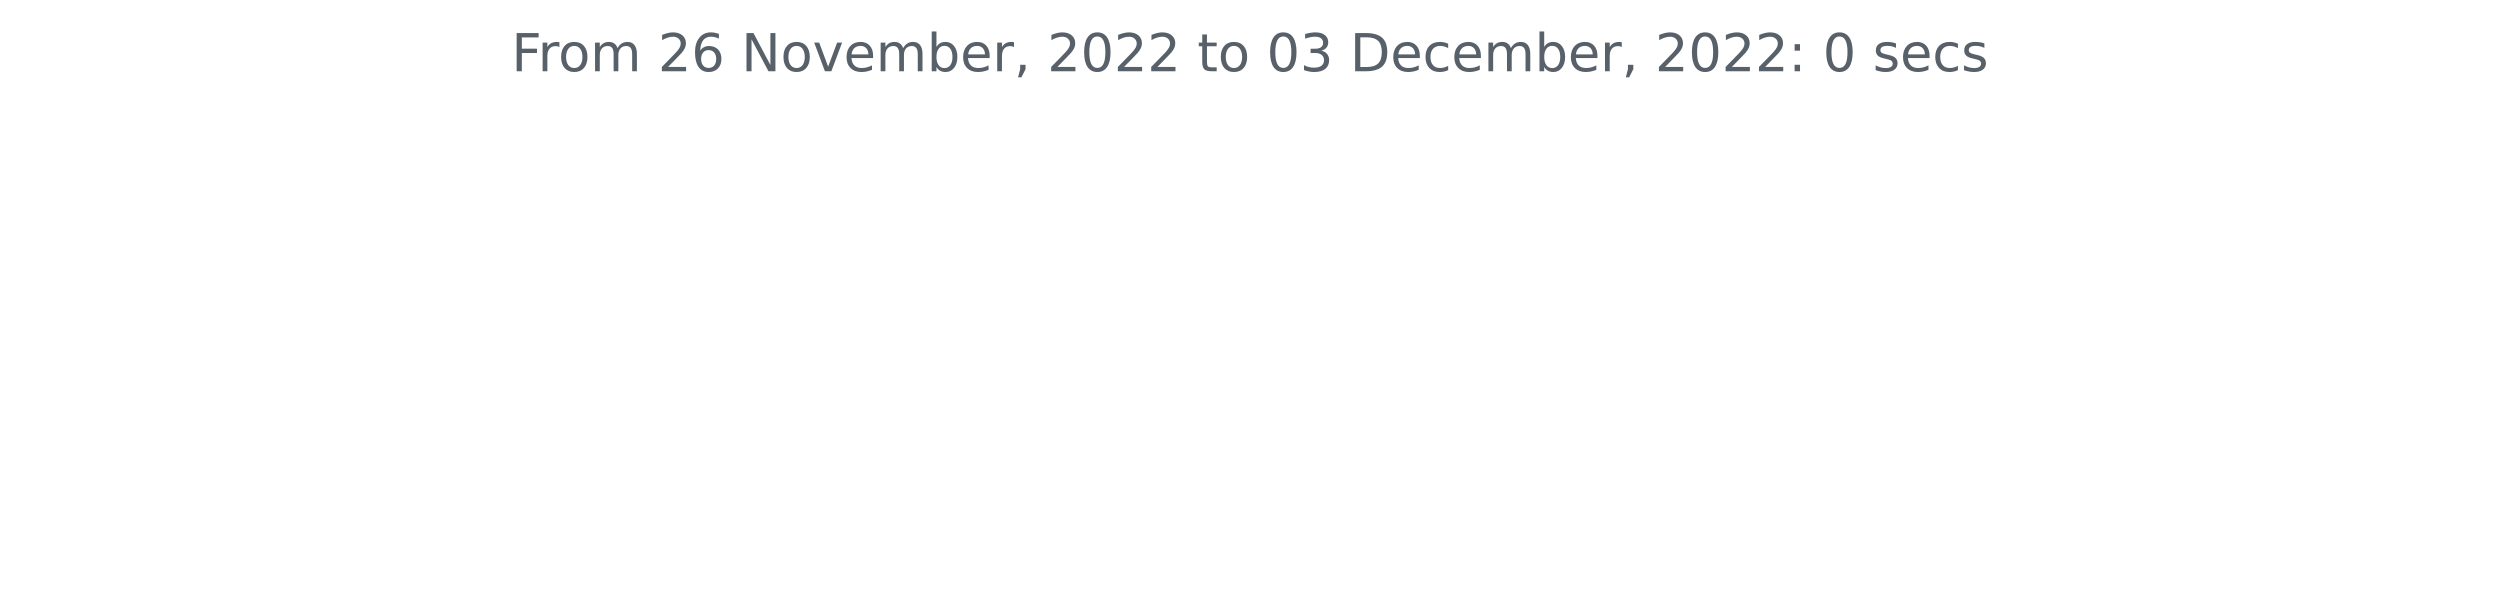
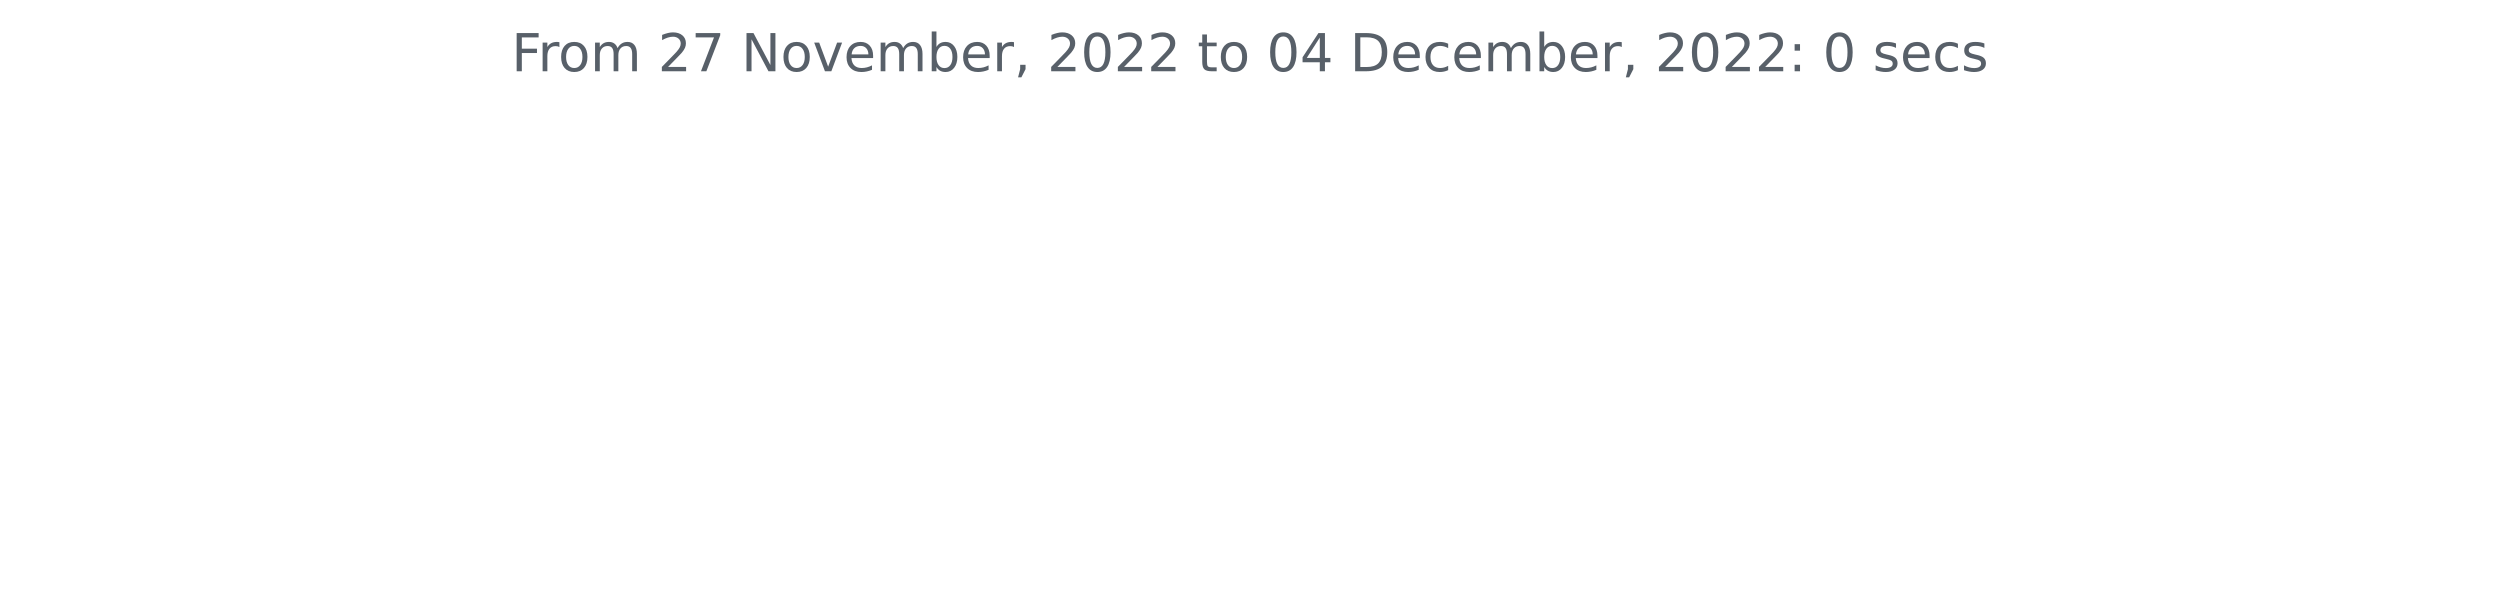
<svg xmlns="http://www.w3.org/2000/svg" xmlns:xlink="http://www.w3.org/1999/xlink" width="572.4pt" height="140.398pt" viewBox="0 0 572.4 140.398" version="1.1">
  <defs>
    <style type="text/css">*{stroke-linejoin: round; stroke-linecap: butt}</style>
  </defs>
  <g id="figure_1">
    <g id="patch_1">
      <path d="M 0 140.398  L 572.4 140.398  L 572.4 0  L 0 0  L 0 140.398  z " style="fill: none" />
    </g>
    <g id="axes_1">
      <g id="matplotlib.axis_1" />
      <g id="matplotlib.axis_2" />
      <g id="text_1">
        <g style="fill: #586069" transform="translate(117.1172 16.31812)scale(0.12 -0.12)">
          <defs>
            <path id="DejaVuSans-46" d="M 628 4666  L 3309 4666  L 3309 4134  L 1259 4134  L 1259 2759  L 3109 2759  L 3109 2228  L 1259 2228  L 1259 0  L 628 0  L 628 4666  z " transform="scale(0.015625)" />
            <path id="DejaVuSans-72" d="M 2631 2963  Q 2534 3019 2420 3045  Q 2306 3072 2169 3072  Q 1681 3072 1420 2755  Q 1159 2438 1159 1844  L 1159 0  L 581 0  L 581 3500  L 1159 3500  L 1159 2956  Q 1341 3275 1631 3429  Q 1922 3584 2338 3584  Q 2397 3584 2469 3576  Q 2541 3569 2628 3553  L 2631 2963  z " transform="scale(0.015625)" />
            <path id="DejaVuSans-6f" d="M 1959 3097  Q 1497 3097 1228 2736  Q 959 2375 959 1747  Q 959 1119 1226 758  Q 1494 397 1959 397  Q 2419 397 2687 759  Q 2956 1122 2956 1747  Q 2956 2369 2687 2733  Q 2419 3097 1959 3097  z M 1959 3584  Q 2709 3584 3137 3096  Q 3566 2609 3566 1747  Q 3566 888 3137 398  Q 2709 -91 1959 -91  Q 1206 -91 779 398  Q 353 888 353 1747  Q 353 2609 779 3096  Q 1206 3584 1959 3584  z " transform="scale(0.015625)" />
            <path id="DejaVuSans-6d" d="M 3328 2828  Q 3544 3216 3844 3400  Q 4144 3584 4550 3584  Q 5097 3584 5394 3201  Q 5691 2819 5691 2113  L 5691 0  L 5113 0  L 5113 2094  Q 5113 2597 4934 2840  Q 4756 3084 4391 3084  Q 3944 3084 3684 2787  Q 3425 2491 3425 1978  L 3425 0  L 2847 0  L 2847 2094  Q 2847 2600 2669 2842  Q 2491 3084 2119 3084  Q 1678 3084 1418 2786  Q 1159 2488 1159 1978  L 1159 0  L 581 0  L 581 3500  L 1159 3500  L 1159 2956  Q 1356 3278 1631 3431  Q 1906 3584 2284 3584  Q 2666 3584 2933 3390  Q 3200 3197 3328 2828  z " transform="scale(0.015625)" />
            <path id="DejaVuSans-20" transform="scale(0.015625)" />
            <path id="DejaVuSans-32" d="M 1228 531  L 3431 531  L 3431 0  L 469 0  L 469 531  Q 828 903 1448 1529  Q 2069 2156 2228 2338  Q 2531 2678 2651 2914  Q 2772 3150 2772 3378  Q 2772 3750 2511 3984  Q 2250 4219 1831 4219  Q 1534 4219 1204 4116  Q 875 4013 500 3803  L 500 4441  Q 881 4594 1212 4672  Q 1544 4750 1819 4750  Q 2544 4750 2975 4387  Q 3406 4025 3406 3419  Q 3406 3131 3298 2873  Q 3191 2616 2906 2266  Q 2828 2175 2409 1742  Q 1991 1309 1228 531  z " transform="scale(0.015625)" />
-             <path id="DejaVuSans-36" d="M 2113 2584  Q 1688 2584 1439 2293  Q 1191 2003 1191 1497  Q 1191 994 1439 701  Q 1688 409 2113 409  Q 2538 409 2786 701  Q 3034 994 3034 1497  Q 3034 2003 2786 2293  Q 2538 2584 2113 2584  z M 3366 4563  L 3366 3988  Q 3128 4100 2886 4159  Q 2644 4219 2406 4219  Q 1781 4219 1451 3797  Q 1122 3375 1075 2522  Q 1259 2794 1537 2939  Q 1816 3084 2150 3084  Q 2853 3084 3261 2657  Q 3669 2231 3669 1497  Q 3669 778 3244 343  Q 2819 -91 2113 -91  Q 1303 -91 875 529  Q 447 1150 447 2328  Q 447 3434 972 4092  Q 1497 4750 2381 4750  Q 2619 4750 2861 4703  Q 3103 4656 3366 4563  z " transform="scale(0.015625)" />
+             <path id="DejaVuSans-37" d="M 525 4666  L 3525 4666  L 3525 4397  L 1831 0  L 1172 0  L 2766 4134  L 525 4134  L 525 4666  z " transform="scale(0.015625)" />
            <path id="DejaVuSans-4e" d="M 628 4666  L 1478 4666  L 3547 763  L 3547 4666  L 4159 4666  L 4159 0  L 3309 0  L 1241 3903  L 1241 0  L 628 0  L 628 4666  z " transform="scale(0.015625)" />
            <path id="DejaVuSans-76" d="M 191 3500  L 800 3500  L 1894 563  L 2988 3500  L 3597 3500  L 2284 0  L 1503 0  L 191 3500  z " transform="scale(0.015625)" />
            <path id="DejaVuSans-65" d="M 3597 1894  L 3597 1613  L 953 1613  Q 991 1019 1311 708  Q 1631 397 2203 397  Q 2534 397 2845 478  Q 3156 559 3463 722  L 3463 178  Q 3153 47 2828 -22  Q 2503 -91 2169 -91  Q 1331 -91 842 396  Q 353 884 353 1716  Q 353 2575 817 3079  Q 1281 3584 2069 3584  Q 2775 3584 3186 3129  Q 3597 2675 3597 1894  z M 3022 2063  Q 3016 2534 2758 2815  Q 2500 3097 2075 3097  Q 1594 3097 1305 2825  Q 1016 2553 972 2059  L 3022 2063  z " transform="scale(0.015625)" />
            <path id="DejaVuSans-62" d="M 3116 1747  Q 3116 2381 2855 2742  Q 2594 3103 2138 3103  Q 1681 3103 1420 2742  Q 1159 2381 1159 1747  Q 1159 1113 1420 752  Q 1681 391 2138 391  Q 2594 391 2855 752  Q 3116 1113 3116 1747  z M 1159 2969  Q 1341 3281 1617 3432  Q 1894 3584 2278 3584  Q 2916 3584 3314 3078  Q 3713 2572 3713 1747  Q 3713 922 3314 415  Q 2916 -91 2278 -91  Q 1894 -91 1617 61  Q 1341 213 1159 525  L 1159 0  L 581 0  L 581 4863  L 1159 4863  L 1159 2969  z " transform="scale(0.015625)" />
            <path id="DejaVuSans-2c" d="M 750 794  L 1409 794  L 1409 256  L 897 -744  L 494 -744  L 750 256  L 750 794  z " transform="scale(0.015625)" />
            <path id="DejaVuSans-30" d="M 2034 4250  Q 1547 4250 1301 3770  Q 1056 3291 1056 2328  Q 1056 1369 1301 889  Q 1547 409 2034 409  Q 2525 409 2770 889  Q 3016 1369 3016 2328  Q 3016 3291 2770 3770  Q 2525 4250 2034 4250  z M 2034 4750  Q 2819 4750 3233 4129  Q 3647 3509 3647 2328  Q 3647 1150 3233 529  Q 2819 -91 2034 -91  Q 1250 -91 836 529  Q 422 1150 422 2328  Q 422 3509 836 4129  Q 1250 4750 2034 4750  z " transform="scale(0.015625)" />
            <path id="DejaVuSans-74" d="M 1172 4494  L 1172 3500  L 2356 3500  L 2356 3053  L 1172 3053  L 1172 1153  Q 1172 725 1289 603  Q 1406 481 1766 481  L 2356 481  L 2356 0  L 1766 0  Q 1100 0 847 248  Q 594 497 594 1153  L 594 3053  L 172 3053  L 172 3500  L 594 3500  L 594 4494  L 1172 4494  z " transform="scale(0.015625)" />
-             <path id="DejaVuSans-33" d="M 2597 2516  Q 3050 2419 3304 2112  Q 3559 1806 3559 1356  Q 3559 666 3084 287  Q 2609 -91 1734 -91  Q 1441 -91 1130 -33  Q 819 25 488 141  L 488 750  Q 750 597 1062 519  Q 1375 441 1716 441  Q 2309 441 2620 675  Q 2931 909 2931 1356  Q 2931 1769 2642 2001  Q 2353 2234 1838 2234  L 1294 2234  L 1294 2753  L 1863 2753  Q 2328 2753 2575 2939  Q 2822 3125 2822 3475  Q 2822 3834 2567 4026  Q 2313 4219 1838 4219  Q 1578 4219 1281 4162  Q 984 4106 628 3988  L 628 4550  Q 988 4650 1302 4700  Q 1616 4750 1894 4750  Q 2613 4750 3031 4423  Q 3450 4097 3450 3541  Q 3450 3153 3228 2886  Q 3006 2619 2597 2516  z " transform="scale(0.015625)" />
+             <path id="DejaVuSans-34" d="M 2419 4116  L 825 1625  L 2419 1625  L 2419 4116  z M 2253 4666  L 3047 4666  L 3047 1625  L 3713 1625  L 3713 1100  L 3047 1100  L 3047 0  L 2419 0  L 2419 1100  L 313 1100  L 313 1709  L 2253 4666  z " transform="scale(0.015625)" />
            <path id="DejaVuSans-44" d="M 1259 4147  L 1259 519  L 2022 519  Q 2988 519 3436 956  Q 3884 1394 3884 2338  Q 3884 3275 3436 3711  Q 2988 4147 2022 4147  L 1259 4147  z M 628 4666  L 1925 4666  Q 3281 4666 3915 4102  Q 4550 3538 4550 2338  Q 4550 1131 3912 565  Q 3275 0 1925 0  L 628 0  L 628 4666  z " transform="scale(0.015625)" />
            <path id="DejaVuSans-63" d="M 3122 3366  L 3122 2828  Q 2878 2963 2633 3030  Q 2388 3097 2138 3097  Q 1578 3097 1268 2742  Q 959 2388 959 1747  Q 959 1106 1268 751  Q 1578 397 2138 397  Q 2388 397 2633 464  Q 2878 531 3122 666  L 3122 134  Q 2881 22 2623 -34  Q 2366 -91 2075 -91  Q 1284 -91 818 406  Q 353 903 353 1747  Q 353 2603 823 3093  Q 1294 3584 2113 3584  Q 2378 3584 2631 3529  Q 2884 3475 3122 3366  z " transform="scale(0.015625)" />
            <path id="DejaVuSans-3a" d="M 750 794  L 1409 794  L 1409 0  L 750 0  L 750 794  z M 750 3309  L 1409 3309  L 1409 2516  L 750 2516  L 750 3309  z " transform="scale(0.015625)" />
            <path id="DejaVuSans-73" d="M 2834 3397  L 2834 2853  Q 2591 2978 2328 3040  Q 2066 3103 1784 3103  Q 1356 3103 1142 2972  Q 928 2841 928 2578  Q 928 2378 1081 2264  Q 1234 2150 1697 2047  L 1894 2003  Q 2506 1872 2764 1633  Q 3022 1394 3022 966  Q 3022 478 2636 193  Q 2250 -91 1575 -91  Q 1294 -91 989 -36  Q 684 19 347 128  L 347 722  Q 666 556 975 473  Q 1284 391 1588 391  Q 1994 391 2212 530  Q 2431 669 2431 922  Q 2431 1156 2273 1281  Q 2116 1406 1581 1522  L 1381 1569  Q 847 1681 609 1914  Q 372 2147 372 2553  Q 372 3047 722 3315  Q 1072 3584 1716 3584  Q 2034 3584 2315 3537  Q 2597 3491 2834 3397  z " transform="scale(0.015625)" />
          </defs>
          <use xlink:href="#DejaVuSans-46" />
          <use xlink:href="#DejaVuSans-72" x="50.27" />
          <use xlink:href="#DejaVuSans-6f" x="89.133" />
          <use xlink:href="#DejaVuSans-6d" x="150.314" />
          <use xlink:href="#DejaVuSans-20" x="247.727" />
          <use xlink:href="#DejaVuSans-32" x="279.514" />
-           <use xlink:href="#DejaVuSans-36" x="343.137" />
+           <use xlink:href="#DejaVuSans-37" x="343.137" />
          <use xlink:href="#DejaVuSans-20" x="406.76" />
          <use xlink:href="#DejaVuSans-4e" x="438.547" />
          <use xlink:href="#DejaVuSans-6f" x="513.352" />
          <use xlink:href="#DejaVuSans-76" x="574.533" />
          <use xlink:href="#DejaVuSans-65" x="633.713" />
          <use xlink:href="#DejaVuSans-6d" x="695.236" />
          <use xlink:href="#DejaVuSans-62" x="792.648" />
          <use xlink:href="#DejaVuSans-65" x="856.125" />
          <use xlink:href="#DejaVuSans-72" x="917.648" />
          <use xlink:href="#DejaVuSans-2c" x="958.762" />
          <use xlink:href="#DejaVuSans-20" x="990.549" />
          <use xlink:href="#DejaVuSans-32" x="1022.336" />
          <use xlink:href="#DejaVuSans-30" x="1085.959" />
          <use xlink:href="#DejaVuSans-32" x="1149.582" />
          <use xlink:href="#DejaVuSans-32" x="1213.205" />
          <use xlink:href="#DejaVuSans-20" x="1276.828" />
          <use xlink:href="#DejaVuSans-74" x="1308.615" />
          <use xlink:href="#DejaVuSans-6f" x="1347.824" />
          <use xlink:href="#DejaVuSans-20" x="1409.006" />
          <use xlink:href="#DejaVuSans-30" x="1440.793" />
-           <use xlink:href="#DejaVuSans-33" x="1504.416" />
+           <use xlink:href="#DejaVuSans-34" x="1504.416" />
          <use xlink:href="#DejaVuSans-20" x="1568.039" />
          <use xlink:href="#DejaVuSans-44" x="1599.826" />
          <use xlink:href="#DejaVuSans-65" x="1676.828" />
          <use xlink:href="#DejaVuSans-63" x="1738.352" />
          <use xlink:href="#DejaVuSans-65" x="1793.332" />
          <use xlink:href="#DejaVuSans-6d" x="1854.855" />
          <use xlink:href="#DejaVuSans-62" x="1952.268" />
          <use xlink:href="#DejaVuSans-65" x="2015.744" />
          <use xlink:href="#DejaVuSans-72" x="2077.268" />
          <use xlink:href="#DejaVuSans-2c" x="2118.381" />
          <use xlink:href="#DejaVuSans-20" x="2150.168" />
          <use xlink:href="#DejaVuSans-32" x="2181.955" />
          <use xlink:href="#DejaVuSans-30" x="2245.578" />
          <use xlink:href="#DejaVuSans-32" x="2309.201" />
          <use xlink:href="#DejaVuSans-32" x="2372.824" />
          <use xlink:href="#DejaVuSans-3a" x="2436.447" />
          <use xlink:href="#DejaVuSans-20" x="2470.139" />
          <use xlink:href="#DejaVuSans-30" x="2501.926" />
          <use xlink:href="#DejaVuSans-20" x="2565.549" />
          <use xlink:href="#DejaVuSans-73" x="2597.336" />
          <use xlink:href="#DejaVuSans-65" x="2649.436" />
          <use xlink:href="#DejaVuSans-63" x="2710.959" />
          <use xlink:href="#DejaVuSans-73" x="2765.939" />
        </g>
      </g>
    </g>
  </g>
</svg>
